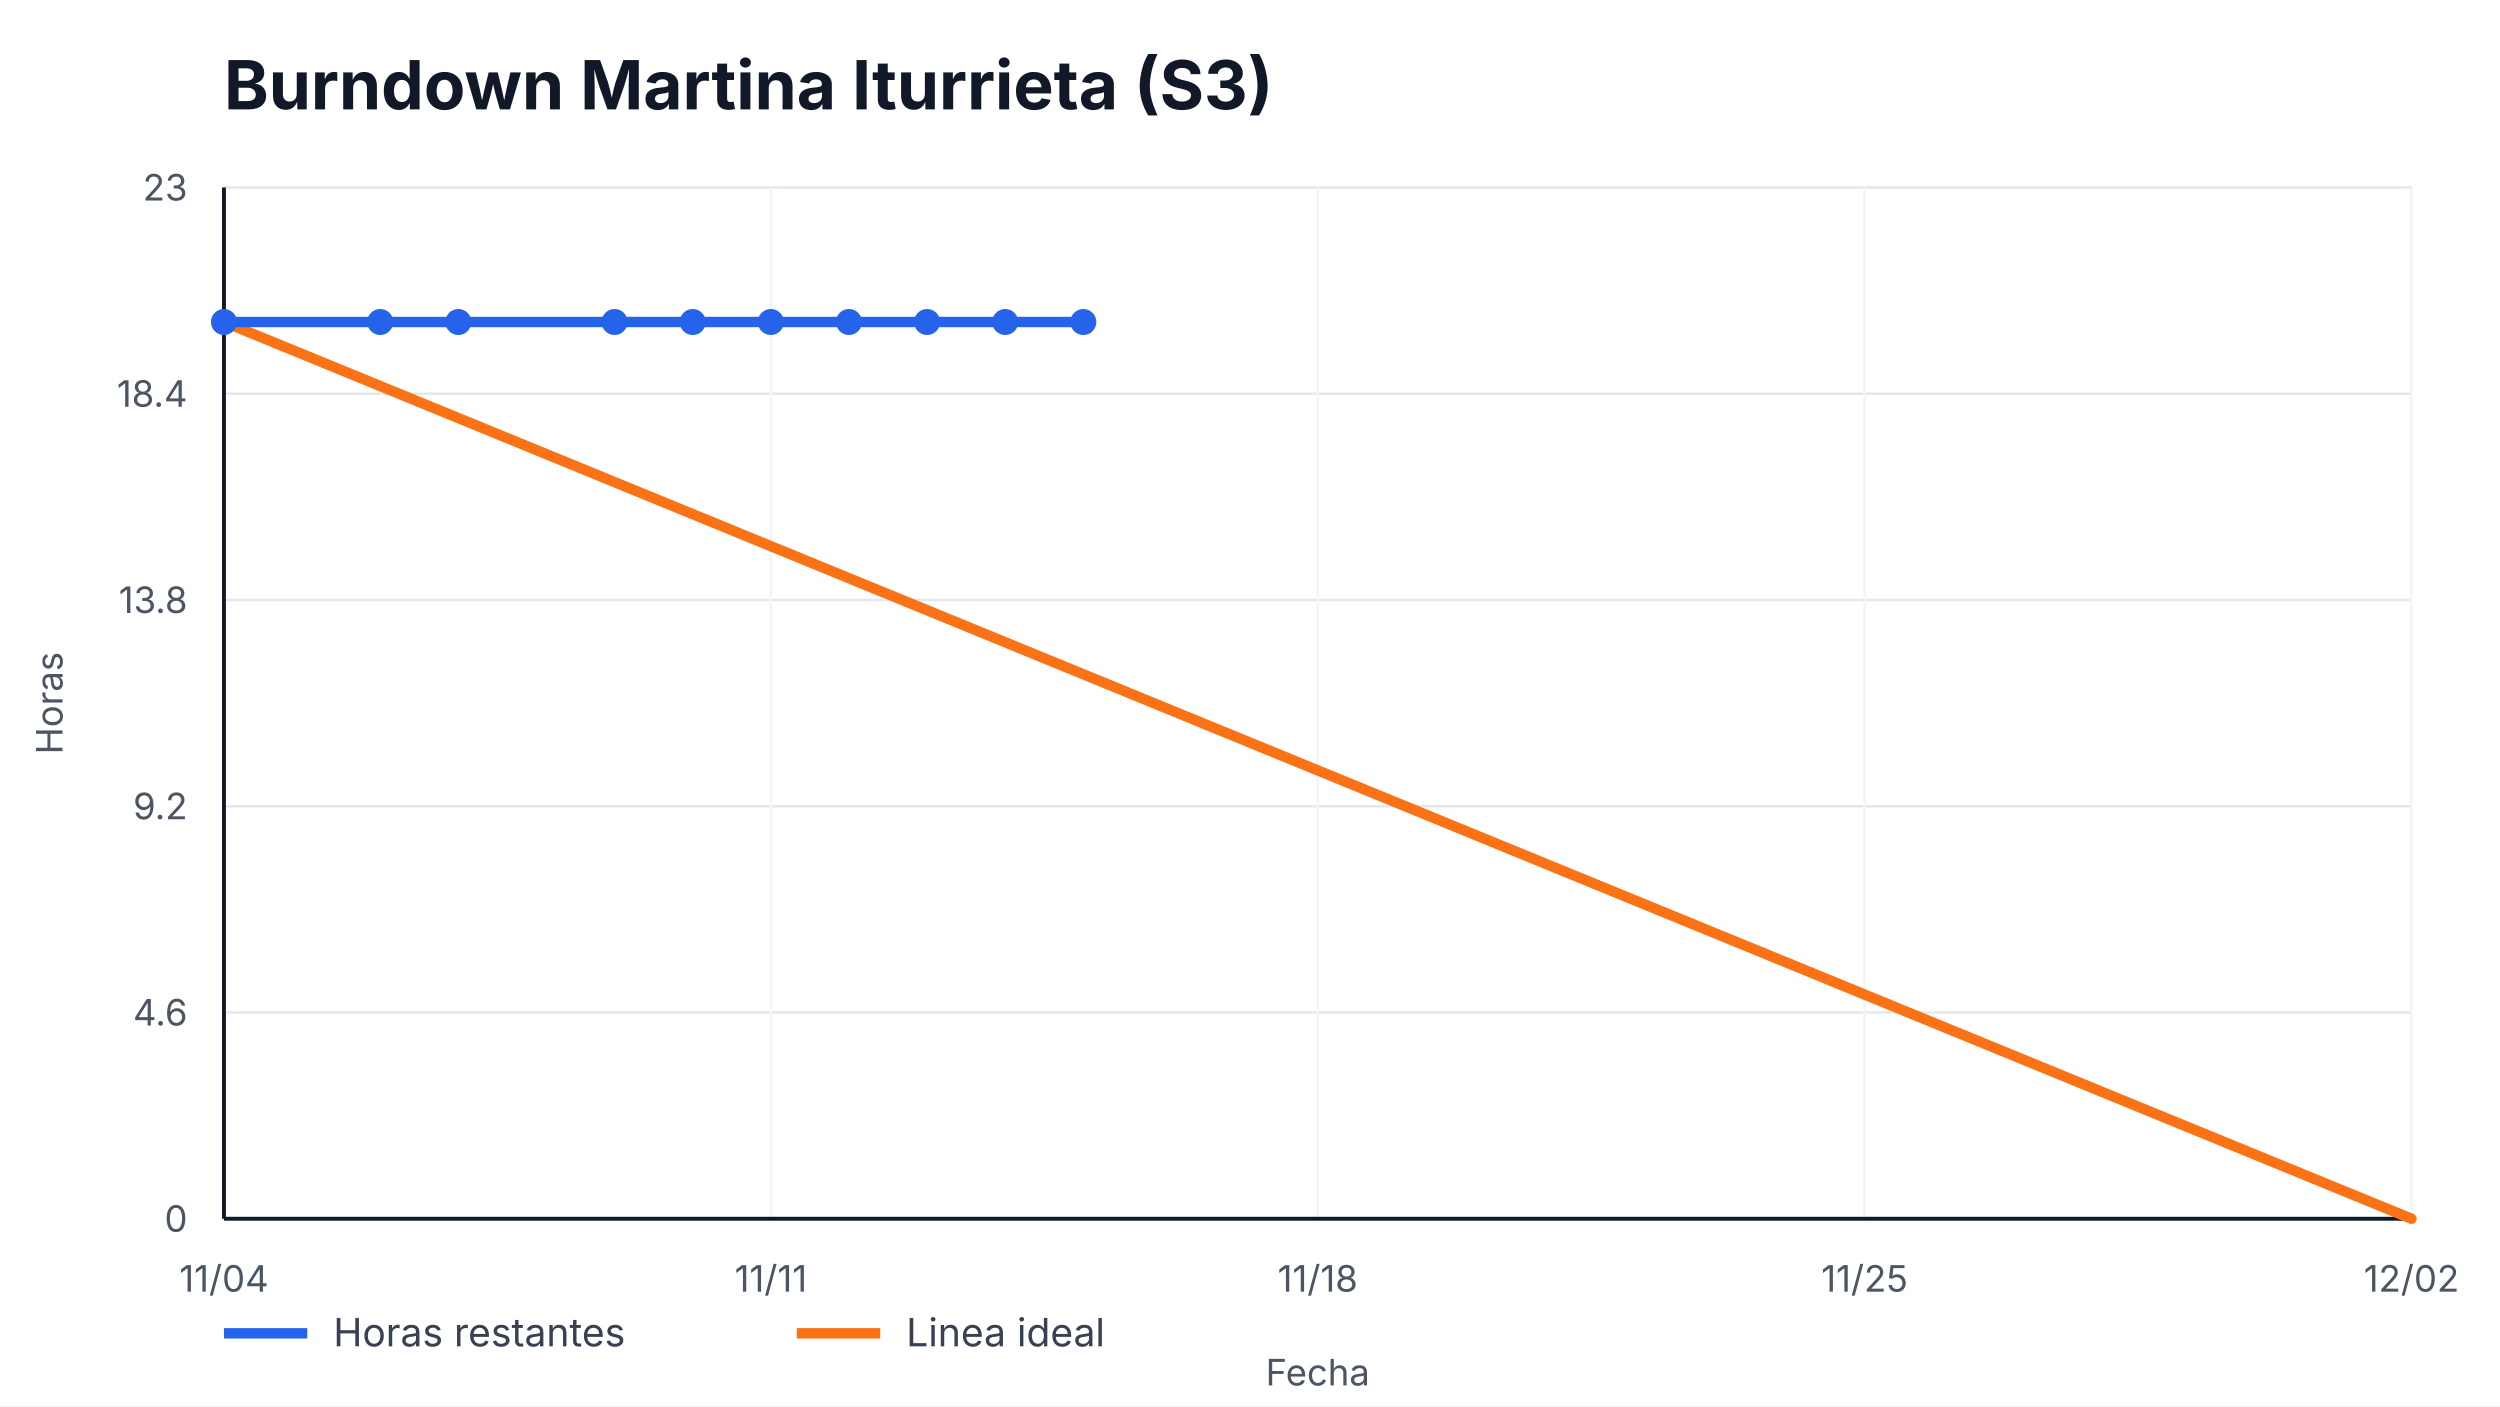
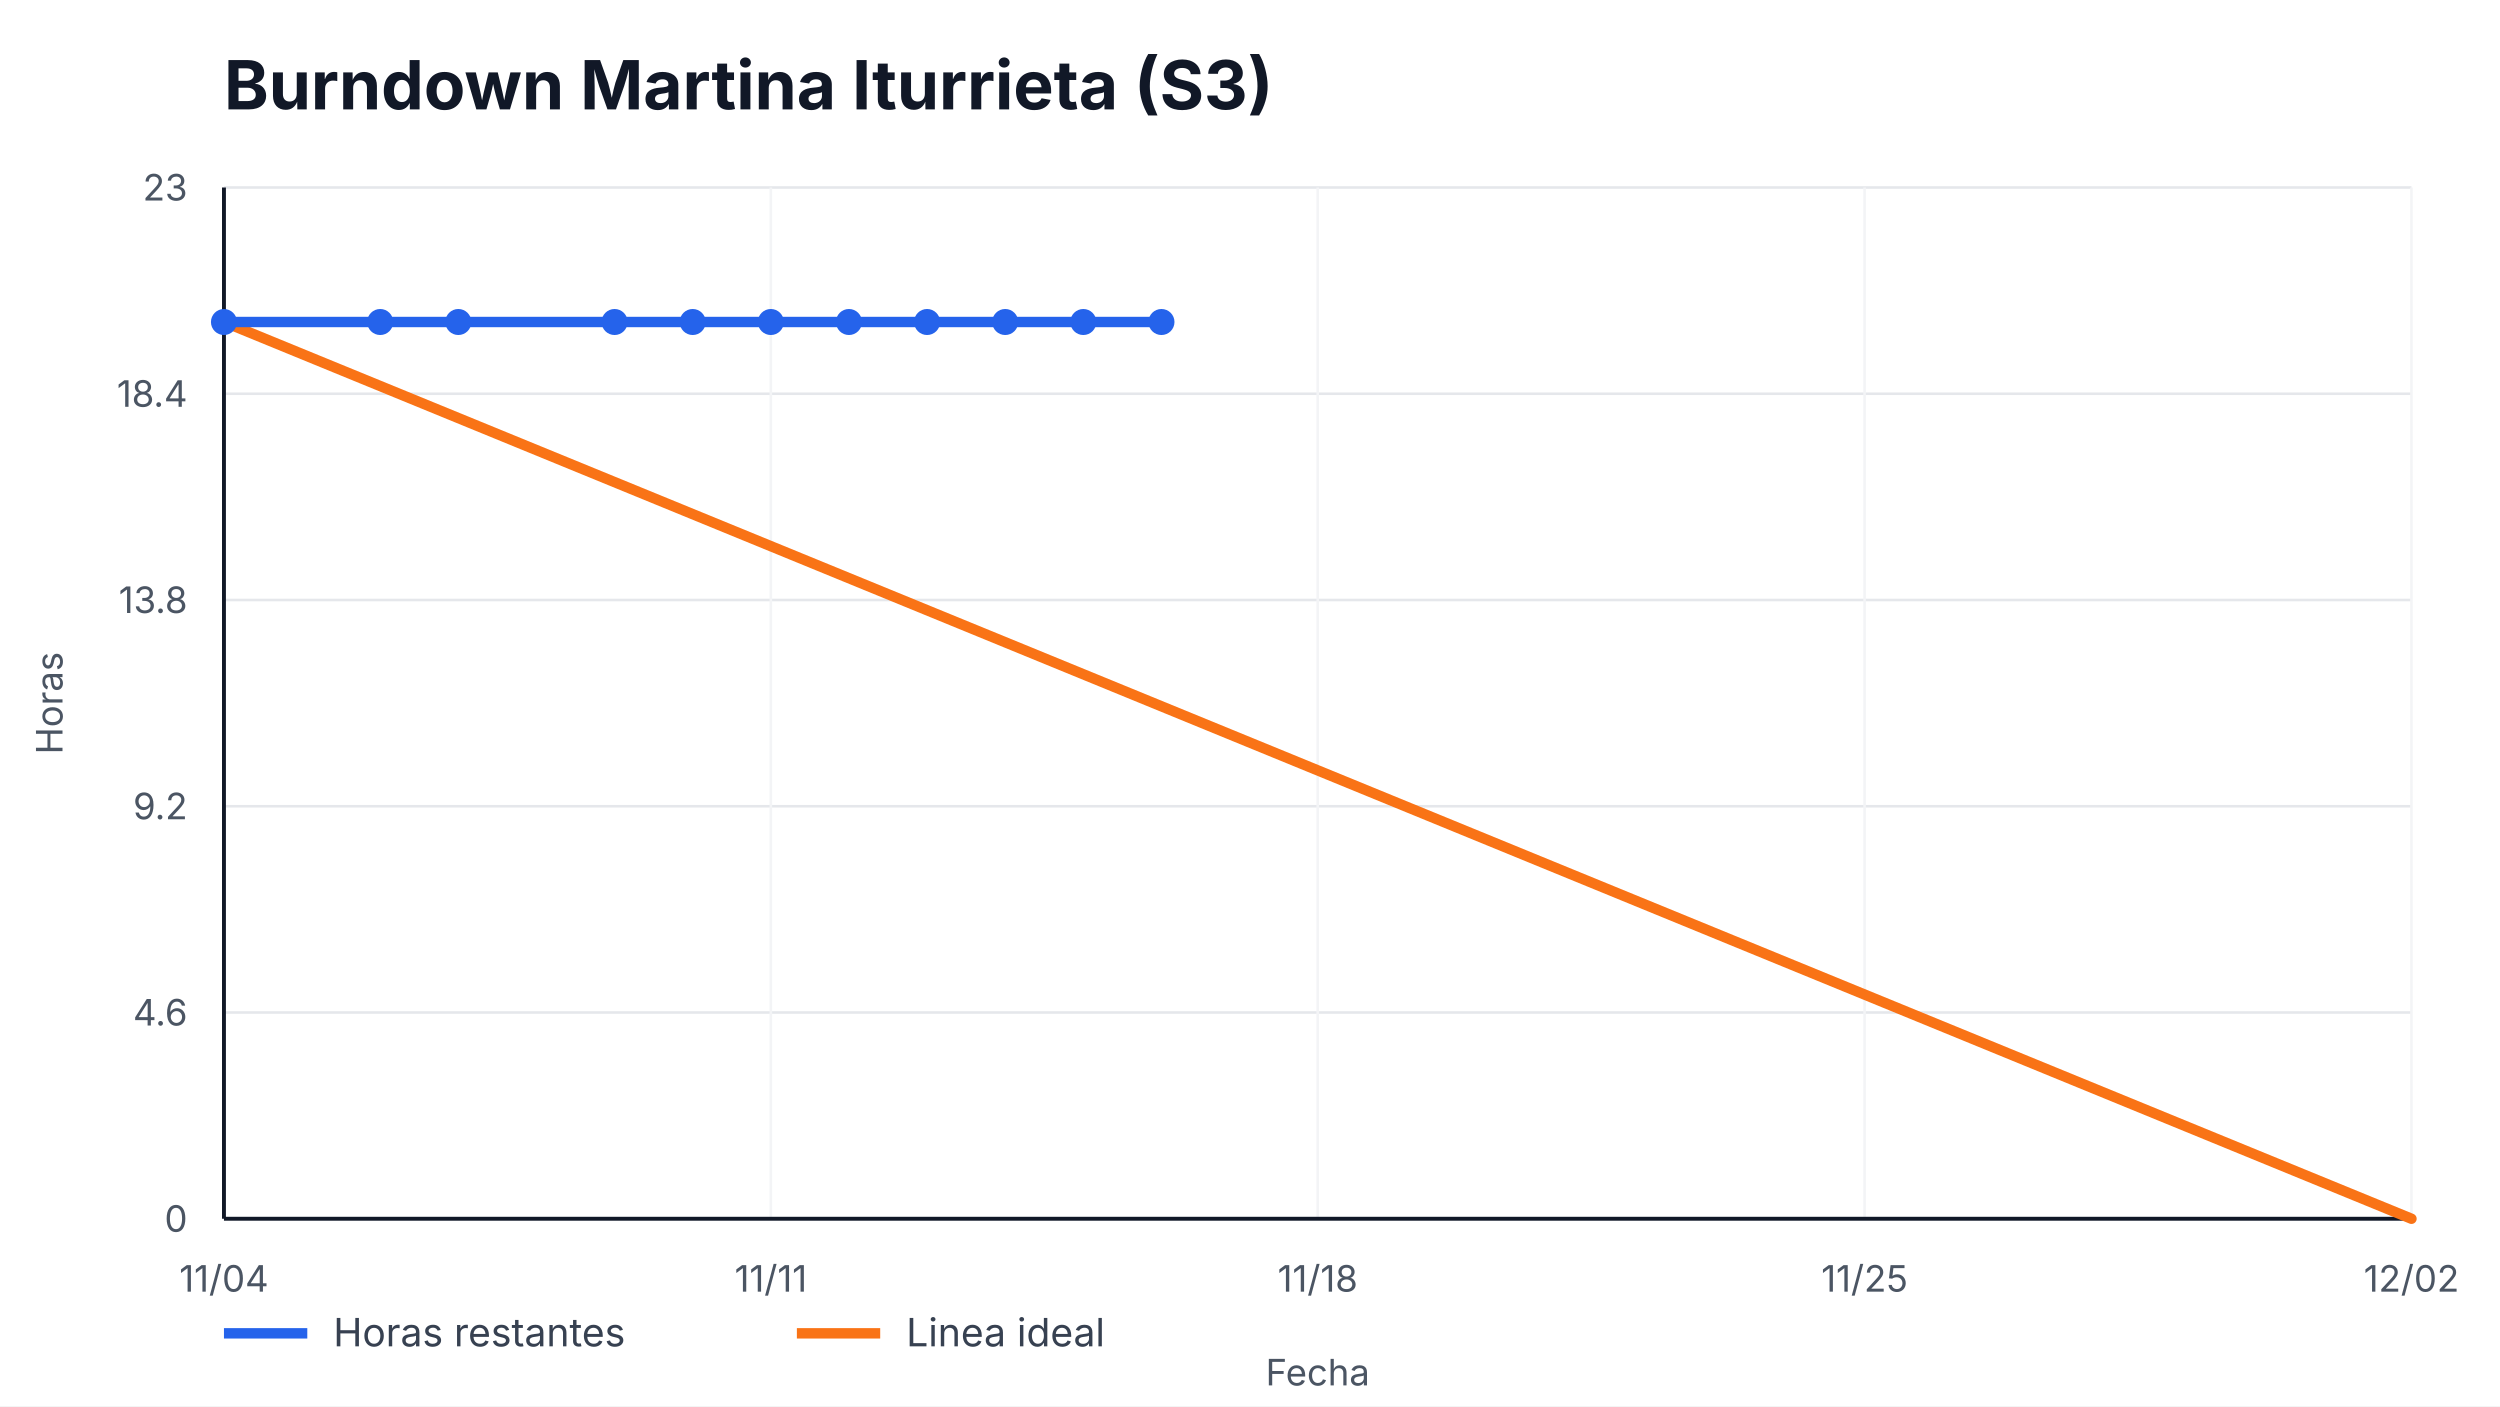
<svg xmlns="http://www.w3.org/2000/svg" width="960" height="540" viewBox="0 0 960 540" role="img" aria-label="Burndown Martina Iturrieta (S3)">
  <style>
    text { font-family: -apple-system, BlinkMacSystemFont, "Segoe UI", sans-serif; fill: #111827; }
    .title { font-size: 26px; font-weight: 700; }
    .axis { font-size: 14px; fill: #4b5563; }
    .legend { font-size: 15px; fill: #374151; }
    .overrun { font-size: 14px; font-weight: 700; fill: #b91c1c; }
  </style>
  <rect width="100%" height="100%" fill="#ffffff" />
  <text x="86" y="42" class="title">Burndown Martina Iturrieta (S3)</text>
  <g>
    <line x1="86" y1="468.00" x2="926" y2="468.00" stroke="#e5e7eb" />
    <line x1="86" y1="388.80" x2="926" y2="388.80" stroke="#e5e7eb" />
    <line x1="86" y1="309.60" x2="926" y2="309.60" stroke="#e5e7eb" />
    <line x1="86" y1="230.40" x2="926" y2="230.40" stroke="#e5e7eb" />
    <line x1="86" y1="151.20" x2="926" y2="151.20" stroke="#e5e7eb" />
    <line x1="86" y1="72.00" x2="926" y2="72.00" stroke="#e5e7eb" />
  </g>
  <g>
    <line x1="86.00" y1="72" x2="86.00" y2="468" stroke="#f3f4f6" />
    <text x="86.00" y="496" text-anchor="middle" class="axis">11/04</text>
    <line x1="296.00" y1="72" x2="296.00" y2="468" stroke="#f3f4f6" />
    <text x="296.00" y="496" text-anchor="middle" class="axis">11/11</text>
    <line x1="506.00" y1="72" x2="506.00" y2="468" stroke="#f3f4f6" />
    <text x="506.00" y="496" text-anchor="middle" class="axis">11/18</text>
    <line x1="716.00" y1="72" x2="716.00" y2="468" stroke="#f3f4f6" />
    <text x="716.00" y="496" text-anchor="middle" class="axis">11/25</text>
    <line x1="926.00" y1="72" x2="926.00" y2="468" stroke="#f3f4f6" />
    <text x="926.00" y="496" text-anchor="middle" class="axis">12/02</text>
  </g>
  <line x1="86" y1="468" x2="926" y2="468" stroke="#111827" stroke-width="1.5" />
  <line x1="86" y1="72" x2="86" y2="468" stroke="#111827" stroke-width="1.5" />
  <g>
    <text x="72" y="473.00" text-anchor="end" class="axis">0</text>
    <text x="72" y="393.80" text-anchor="end" class="axis">4.6</text>
    <text x="72" y="314.60" text-anchor="end" class="axis">9.2</text>
    <text x="72" y="235.40" text-anchor="end" class="axis">13.8</text>
    <text x="72" y="156.20" text-anchor="end" class="axis">18.4</text>
    <text x="72" y="77.00" text-anchor="end" class="axis">23</text>
  </g>
  <polyline points="86.00,123.65 926.00,468.00" fill="none" stroke="#f97316" stroke-width="4" stroke-linecap="round" />
-   <polyline points="86.00,123.65 146.00,123.65 176.00,123.65 236.00,123.65 266.00,123.65 296.00,123.65 326.00,123.65 356.00,123.65 386.00,123.65 416.00,123.65" fill="none" stroke="#2563eb" stroke-width="4" stroke-linecap="round" stroke-linejoin="round" />
+   <polyline points="86.00,123.65 146.00,123.65 176.00,123.65 236.00,123.65 266.00,123.65 296.00,123.65 326.00,123.65 356.00,123.65 386.00,123.65 416.00,123.65 446.00,123.65" fill="none" stroke="#2563eb" stroke-width="4" stroke-linecap="round" stroke-linejoin="round" />
  <g>
    <circle cx="86.00" cy="123.65" r="5" fill="#2563eb" />
    <circle cx="146.00" cy="123.65" r="5" fill="#2563eb" />
    <circle cx="176.00" cy="123.65" r="5" fill="#2563eb" />
    <circle cx="236.00" cy="123.65" r="5" fill="#2563eb" />
    <circle cx="266.00" cy="123.65" r="5" fill="#2563eb" />
    <circle cx="296.00" cy="123.65" r="5" fill="#2563eb" />
    <circle cx="326.00" cy="123.65" r="5" fill="#2563eb" />
    <circle cx="356.00" cy="123.65" r="5" fill="#2563eb" />
    <circle cx="386.00" cy="123.65" r="5" fill="#2563eb" />
    <circle cx="416.00" cy="123.65" r="5" fill="#2563eb" />
+     <circle cx="446.00" cy="123.65" r="5" fill="#2563eb" />
  </g>
  <line x1="86" y1="512" x2="118" y2="512" stroke="#2563eb" stroke-width="4" />
  <text x="128" y="517" class="legend">Horas restantes</text>
  <line x1="306" y1="512" x2="338" y2="512" stroke="#f97316" stroke-width="4" />
  <text x="348" y="517" class="legend">Linea ideal</text>
  <text x="506.0" y="532" text-anchor="middle" class="axis">Fecha</text>
  <text x="24" y="270.0" transform="rotate(-90 24,270.0)" text-anchor="middle" class="axis">Horas</text>
</svg>
